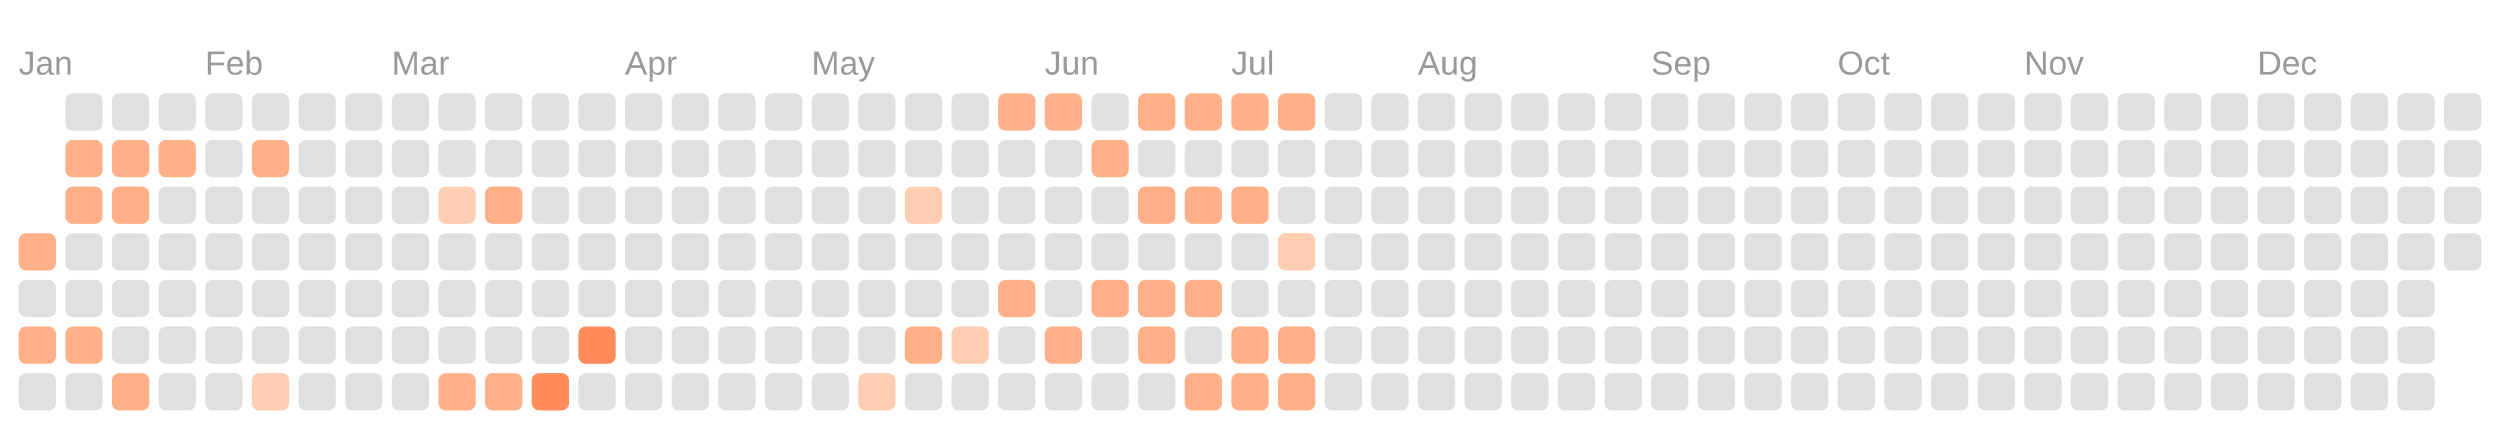
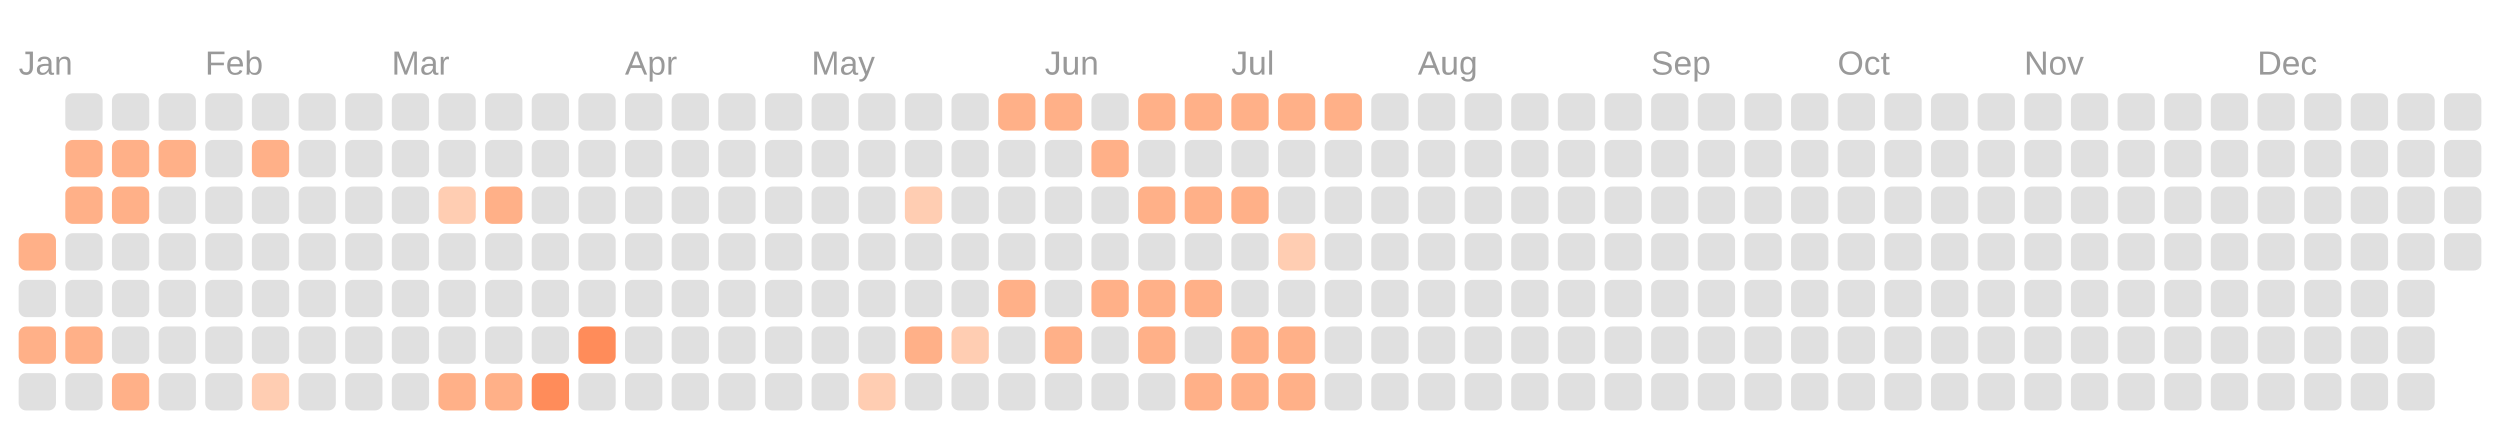
<svg xmlns="http://www.w3.org/2000/svg" viewBox="0 0 134.0 23.0">
  <rect fill="transparent" width="100%" height="100%" />
  <text fill="#999999" font-size="1.8" font-family="Arial" x="1" y="4">Jan</text>
  <text fill="#999999" font-size="1.8" font-family="Arial" x="11" y="4">Feb</text>
  <text fill="#999999" font-size="1.8" font-family="Arial" x="21" y="4">Mar</text>
  <text fill="#999999" font-size="1.8" font-family="Arial" x="33.5" y="4">Apr</text>
  <text fill="#999999" font-size="1.8" font-family="Arial" x="43.5" y="4">May</text>
  <text fill="#999999" font-size="1.8" font-family="Arial" x="56" y="4">Jun</text>
  <text fill="#999999" font-size="1.8" font-family="Arial" x="66" y="4">Jul</text>
  <text fill="#999999" font-size="1.8" font-family="Arial" x="76" y="4">Aug</text>
  <text fill="#999999" font-size="1.8" font-family="Arial" x="88.5" y="4">Sep</text>
  <text fill="#999999" font-size="1.8" font-family="Arial" x="98.5" y="4">Oct</text>
  <text fill="#999999" font-size="1.8" font-family="Arial" x="108.5" y="4">Nov</text>
  <text fill="#999999" font-size="1.8" font-family="Arial" x="121" y="4">Dec</text>
  <rect fill="#ffb088" width="2" height="2" x="1" y="12.5" rx="0.4" />
  <rect fill="#e0e0e0" width="2" height="2" x="1" y="15" rx="0.4" />
  <rect fill="#ffb088" width="2" height="2" x="1" y="17.5" rx="0.4" />
  <rect fill="#e0e0e0" width="2" height="2" x="1" y="20" rx="0.4" />
  <rect fill="#e0e0e0" width="2" height="2" x="3.5" y="5" rx="0.4" />
  <rect fill="#ffb088" width="2" height="2" x="3.5" y="7.5" rx="0.4" />
  <rect fill="#ffb088" width="2" height="2" x="3.5" y="10" rx="0.4" />
  <rect fill="#e0e0e0" width="2" height="2" x="3.5" y="12.5" rx="0.4" />
  <rect fill="#e0e0e0" width="2" height="2" x="3.5" y="15" rx="0.4" />
  <rect fill="#ffb088" width="2" height="2" x="3.5" y="17.5" rx="0.4" />
  <rect fill="#e0e0e0" width="2" height="2" x="3.5" y="20" rx="0.4" />
  <rect fill="#e0e0e0" width="2" height="2" x="6" y="5" rx="0.4" />
  <rect fill="#ffb088" width="2" height="2" x="6" y="7.5" rx="0.4" />
  <rect fill="#ffb088" width="2" height="2" x="6" y="10" rx="0.4" />
  <rect fill="#e0e0e0" width="2" height="2" x="6" y="12.5" rx="0.4" />
  <rect fill="#e0e0e0" width="2" height="2" x="6" y="15" rx="0.4" />
  <rect fill="#e0e0e0" width="2" height="2" x="6" y="17.5" rx="0.4" />
  <rect fill="#ffb088" width="2" height="2" x="6" y="20" rx="0.4" />
  <rect fill="#e0e0e0" width="2" height="2" x="8.5" y="5" rx="0.4" />
  <rect fill="#ffb088" width="2" height="2" x="8.5" y="7.5" rx="0.4" />
  <rect fill="#e0e0e0" width="2" height="2" x="8.5" y="10" rx="0.4" />
  <rect fill="#e0e0e0" width="2" height="2" x="8.5" y="12.5" rx="0.4" />
  <rect fill="#e0e0e0" width="2" height="2" x="8.5" y="15" rx="0.4" />
  <rect fill="#e0e0e0" width="2" height="2" x="8.5" y="17.5" rx="0.4" />
  <rect fill="#e0e0e0" width="2" height="2" x="8.5" y="20" rx="0.4" />
  <rect fill="#e0e0e0" width="2" height="2" x="11" y="5" rx="0.4" />
  <rect fill="#e0e0e0" width="2" height="2" x="11" y="7.5" rx="0.4" />
  <rect fill="#e0e0e0" width="2" height="2" x="11" y="10" rx="0.4" />
  <rect fill="#e0e0e0" width="2" height="2" x="11" y="12.5" rx="0.4" />
  <rect fill="#e0e0e0" width="2" height="2" x="11" y="15" rx="0.4" />
  <rect fill="#e0e0e0" width="2" height="2" x="11" y="17.5" rx="0.4" />
  <rect fill="#e0e0e0" width="2" height="2" x="11" y="20" rx="0.4" />
  <rect fill="#e0e0e0" width="2" height="2" x="13.5" y="5" rx="0.4" />
  <rect fill="#ffb088" width="2" height="2" x="13.5" y="7.5" rx="0.4" />
  <rect fill="#e0e0e0" width="2" height="2" x="13.5" y="10" rx="0.4" />
  <rect fill="#e0e0e0" width="2" height="2" x="13.5" y="12.5" rx="0.4" />
  <rect fill="#e0e0e0" width="2" height="2" x="13.5" y="15" rx="0.4" />
  <rect fill="#e0e0e0" width="2" height="2" x="13.5" y="17.5" rx="0.4" />
  <rect fill="#ffcdb2" width="2" height="2" x="13.5" y="20" rx="0.4" />
  <rect fill="#e0e0e0" width="2" height="2" x="16" y="5" rx="0.4" />
  <rect fill="#e0e0e0" width="2" height="2" x="16" y="7.5" rx="0.4" />
  <rect fill="#e0e0e0" width="2" height="2" x="16" y="10" rx="0.4" />
  <rect fill="#e0e0e0" width="2" height="2" x="16" y="12.5" rx="0.4" />
  <rect fill="#e0e0e0" width="2" height="2" x="16" y="15" rx="0.4" />
  <rect fill="#e0e0e0" width="2" height="2" x="16" y="17.5" rx="0.4" />
  <rect fill="#e0e0e0" width="2" height="2" x="16" y="20" rx="0.4" />
  <rect fill="#e0e0e0" width="2" height="2" x="18.5" y="5" rx="0.4" />
  <rect fill="#e0e0e0" width="2" height="2" x="18.5" y="7.5" rx="0.4" />
  <rect fill="#e0e0e0" width="2" height="2" x="18.5" y="10" rx="0.4" />
  <rect fill="#e0e0e0" width="2" height="2" x="18.5" y="12.5" rx="0.4" />
  <rect fill="#e0e0e0" width="2" height="2" x="18.5" y="15" rx="0.4" />
  <rect fill="#e0e0e0" width="2" height="2" x="18.5" y="17.5" rx="0.4" />
  <rect fill="#e0e0e0" width="2" height="2" x="18.5" y="20" rx="0.4" />
  <rect fill="#e0e0e0" width="2" height="2" x="21" y="5" rx="0.4" />
  <rect fill="#e0e0e0" width="2" height="2" x="21" y="7.5" rx="0.4" />
  <rect fill="#e0e0e0" width="2" height="2" x="21" y="10" rx="0.4" />
  <rect fill="#e0e0e0" width="2" height="2" x="21" y="12.5" rx="0.4" />
  <rect fill="#e0e0e0" width="2" height="2" x="21" y="15" rx="0.4" />
  <rect fill="#e0e0e0" width="2" height="2" x="21" y="17.5" rx="0.4" />
  <rect fill="#e0e0e0" width="2" height="2" x="21" y="20" rx="0.4" />
  <rect fill="#e0e0e0" width="2" height="2" x="23.5" y="5" rx="0.4" />
  <rect fill="#e0e0e0" width="2" height="2" x="23.5" y="7.5" rx="0.4" />
  <rect fill="#ffcdb2" width="2" height="2" x="23.5" y="10" rx="0.4" />
  <rect fill="#e0e0e0" width="2" height="2" x="23.5" y="12.5" rx="0.4" />
  <rect fill="#e0e0e0" width="2" height="2" x="23.5" y="15" rx="0.4" />
  <rect fill="#e0e0e0" width="2" height="2" x="23.5" y="17.5" rx="0.4" />
  <rect fill="#ffb088" width="2" height="2" x="23.5" y="20" rx="0.4" />
  <rect fill="#e0e0e0" width="2" height="2" x="26" y="5" rx="0.4" />
  <rect fill="#e0e0e0" width="2" height="2" x="26" y="7.5" rx="0.4" />
  <rect fill="#ffb088" width="2" height="2" x="26" y="10" rx="0.4" />
  <rect fill="#e0e0e0" width="2" height="2" x="26" y="12.5" rx="0.4" />
  <rect fill="#e0e0e0" width="2" height="2" x="26" y="15" rx="0.4" />
  <rect fill="#e0e0e0" width="2" height="2" x="26" y="17.5" rx="0.4" />
  <rect fill="#ffb088" width="2" height="2" x="26" y="20" rx="0.4" />
  <rect fill="#e0e0e0" width="2" height="2" x="28.5" y="5" rx="0.4" />
  <rect fill="#e0e0e0" width="2" height="2" x="28.5" y="7.5" rx="0.4" />
  <rect fill="#e0e0e0" width="2" height="2" x="28.5" y="10" rx="0.4" />
  <rect fill="#e0e0e0" width="2" height="2" x="28.5" y="12.5" rx="0.4" />
  <rect fill="#e0e0e0" width="2" height="2" x="28.5" y="15" rx="0.4" />
  <rect fill="#e0e0e0" width="2" height="2" x="28.5" y="17.5" rx="0.4" />
  <rect fill="#ff8c5a" width="2" height="2" x="28.5" y="20" rx="0.4" />
  <rect fill="#e0e0e0" width="2" height="2" x="31" y="5" rx="0.4" />
  <rect fill="#e0e0e0" width="2" height="2" x="31" y="7.5" rx="0.4" />
  <rect fill="#e0e0e0" width="2" height="2" x="31" y="10" rx="0.4" />
  <rect fill="#e0e0e0" width="2" height="2" x="31" y="12.5" rx="0.4" />
  <rect fill="#e0e0e0" width="2" height="2" x="31" y="15" rx="0.4" />
  <rect fill="#ff8c5a" width="2" height="2" x="31" y="17.5" rx="0.4" />
  <rect fill="#e0e0e0" width="2" height="2" x="31" y="20" rx="0.4" />
  <rect fill="#e0e0e0" width="2" height="2" x="33.5" y="5" rx="0.4" />
  <rect fill="#e0e0e0" width="2" height="2" x="33.5" y="7.5" rx="0.4" />
  <rect fill="#e0e0e0" width="2" height="2" x="33.5" y="10" rx="0.4" />
  <rect fill="#e0e0e0" width="2" height="2" x="33.5" y="12.5" rx="0.4" />
  <rect fill="#e0e0e0" width="2" height="2" x="33.5" y="15" rx="0.4" />
  <rect fill="#e0e0e0" width="2" height="2" x="33.5" y="17.5" rx="0.4" />
  <rect fill="#e0e0e0" width="2" height="2" x="33.5" y="20" rx="0.4" />
  <rect fill="#e0e0e0" width="2" height="2" x="36" y="5" rx="0.4" />
  <rect fill="#e0e0e0" width="2" height="2" x="36" y="7.5" rx="0.4" />
  <rect fill="#e0e0e0" width="2" height="2" x="36" y="10" rx="0.4" />
  <rect fill="#e0e0e0" width="2" height="2" x="36" y="12.5" rx="0.4" />
  <rect fill="#e0e0e0" width="2" height="2" x="36" y="15" rx="0.4" />
  <rect fill="#e0e0e0" width="2" height="2" x="36" y="17.5" rx="0.4" />
  <rect fill="#e0e0e0" width="2" height="2" x="36" y="20" rx="0.4" />
  <rect fill="#e0e0e0" width="2" height="2" x="38.5" y="5" rx="0.4" />
  <rect fill="#e0e0e0" width="2" height="2" x="38.5" y="7.5" rx="0.4" />
  <rect fill="#e0e0e0" width="2" height="2" x="38.5" y="10" rx="0.4" />
  <rect fill="#e0e0e0" width="2" height="2" x="38.5" y="12.5" rx="0.4" />
  <rect fill="#e0e0e0" width="2" height="2" x="38.5" y="15" rx="0.4" />
  <rect fill="#e0e0e0" width="2" height="2" x="38.5" y="17.5" rx="0.4" />
  <rect fill="#e0e0e0" width="2" height="2" x="38.5" y="20" rx="0.4" />
  <rect fill="#e0e0e0" width="2" height="2" x="41" y="5" rx="0.4" />
  <rect fill="#e0e0e0" width="2" height="2" x="41" y="7.5" rx="0.4" />
  <rect fill="#e0e0e0" width="2" height="2" x="41" y="10" rx="0.4" />
  <rect fill="#e0e0e0" width="2" height="2" x="41" y="12.5" rx="0.4" />
  <rect fill="#e0e0e0" width="2" height="2" x="41" y="15" rx="0.4" />
  <rect fill="#e0e0e0" width="2" height="2" x="41" y="17.5" rx="0.4" />
  <rect fill="#e0e0e0" width="2" height="2" x="41" y="20" rx="0.4" />
  <rect fill="#e0e0e0" width="2" height="2" x="43.5" y="5" rx="0.4" />
  <rect fill="#e0e0e0" width="2" height="2" x="43.5" y="7.5" rx="0.4" />
  <rect fill="#e0e0e0" width="2" height="2" x="43.5" y="10" rx="0.4" />
  <rect fill="#e0e0e0" width="2" height="2" x="43.5" y="12.5" rx="0.4" />
  <rect fill="#e0e0e0" width="2" height="2" x="43.5" y="15" rx="0.4" />
  <rect fill="#e0e0e0" width="2" height="2" x="43.5" y="17.5" rx="0.4" />
  <rect fill="#e0e0e0" width="2" height="2" x="43.5" y="20" rx="0.4" />
  <rect fill="#e0e0e0" width="2" height="2" x="46" y="5" rx="0.4" />
  <rect fill="#e0e0e0" width="2" height="2" x="46" y="7.5" rx="0.4" />
  <rect fill="#e0e0e0" width="2" height="2" x="46" y="10" rx="0.4" />
  <rect fill="#e0e0e0" width="2" height="2" x="46" y="12.5" rx="0.4" />
  <rect fill="#e0e0e0" width="2" height="2" x="46" y="15" rx="0.4" />
  <rect fill="#e0e0e0" width="2" height="2" x="46" y="17.5" rx="0.4" />
  <rect fill="#ffcdb2" width="2" height="2" x="46" y="20" rx="0.4" />
  <rect fill="#e0e0e0" width="2" height="2" x="48.5" y="5" rx="0.4" />
  <rect fill="#e0e0e0" width="2" height="2" x="48.5" y="7.5" rx="0.4" />
  <rect fill="#ffcdb2" width="2" height="2" x="48.5" y="10" rx="0.4" />
  <rect fill="#e0e0e0" width="2" height="2" x="48.5" y="12.5" rx="0.4" />
  <rect fill="#e0e0e0" width="2" height="2" x="48.5" y="15" rx="0.4" />
  <rect fill="#ffb088" width="2" height="2" x="48.5" y="17.5" rx="0.4" />
  <rect fill="#e0e0e0" width="2" height="2" x="48.5" y="20" rx="0.4" />
  <rect fill="#e0e0e0" width="2" height="2" x="51" y="5" rx="0.4" />
  <rect fill="#e0e0e0" width="2" height="2" x="51" y="7.5" rx="0.4" />
  <rect fill="#e0e0e0" width="2" height="2" x="51" y="10" rx="0.4" />
  <rect fill="#e0e0e0" width="2" height="2" x="51" y="12.5" rx="0.4" />
  <rect fill="#e0e0e0" width="2" height="2" x="51" y="15" rx="0.4" />
  <rect fill="#ffcdb2" width="2" height="2" x="51" y="17.5" rx="0.4" />
  <rect fill="#e0e0e0" width="2" height="2" x="51" y="20" rx="0.4" />
  <rect fill="#ffb088" width="2" height="2" x="53.5" y="5" rx="0.4" />
  <rect fill="#e0e0e0" width="2" height="2" x="53.5" y="7.5" rx="0.4" />
  <rect fill="#e0e0e0" width="2" height="2" x="53.5" y="10" rx="0.4" />
  <rect fill="#e0e0e0" width="2" height="2" x="53.5" y="12.5" rx="0.4" />
  <rect fill="#ffb088" width="2" height="2" x="53.5" y="15" rx="0.4" />
  <rect fill="#e0e0e0" width="2" height="2" x="53.5" y="17.5" rx="0.4" />
  <rect fill="#e0e0e0" width="2" height="2" x="53.5" y="20" rx="0.4" />
  <rect fill="#ffb088" width="2" height="2" x="56" y="5" rx="0.4" />
  <rect fill="#e0e0e0" width="2" height="2" x="56" y="7.5" rx="0.4" />
  <rect fill="#e0e0e0" width="2" height="2" x="56" y="10" rx="0.4" />
  <rect fill="#e0e0e0" width="2" height="2" x="56" y="12.5" rx="0.4" />
  <rect fill="#e0e0e0" width="2" height="2" x="56" y="15" rx="0.4" />
  <rect fill="#ffb088" width="2" height="2" x="56" y="17.5" rx="0.4" />
  <rect fill="#e0e0e0" width="2" height="2" x="56" y="20" rx="0.4" />
  <rect fill="#e0e0e0" width="2" height="2" x="58.5" y="5" rx="0.4" />
  <rect fill="#ffb088" width="2" height="2" x="58.5" y="7.5" rx="0.4" />
  <rect fill="#e0e0e0" width="2" height="2" x="58.5" y="10" rx="0.4" />
  <rect fill="#e0e0e0" width="2" height="2" x="58.5" y="12.5" rx="0.4" />
  <rect fill="#ffb088" width="2" height="2" x="58.5" y="15" rx="0.4" />
  <rect fill="#e0e0e0" width="2" height="2" x="58.5" y="17.5" rx="0.4" />
  <rect fill="#e0e0e0" width="2" height="2" x="58.5" y="20" rx="0.4" />
  <rect fill="#ffb088" width="2" height="2" x="61" y="5" rx="0.4" />
  <rect fill="#e0e0e0" width="2" height="2" x="61" y="7.5" rx="0.4" />
  <rect fill="#ffb088" width="2" height="2" x="61" y="10" rx="0.4" />
  <rect fill="#e0e0e0" width="2" height="2" x="61" y="12.5" rx="0.4" />
  <rect fill="#ffb088" width="2" height="2" x="61" y="15" rx="0.4" />
  <rect fill="#ffb088" width="2" height="2" x="61" y="17.5" rx="0.4" />
  <rect fill="#e0e0e0" width="2" height="2" x="61" y="20" rx="0.4" />
  <rect fill="#ffb088" width="2" height="2" x="63.5" y="5" rx="0.4" />
  <rect fill="#e0e0e0" width="2" height="2" x="63.5" y="7.5" rx="0.4" />
  <rect fill="#ffb088" width="2" height="2" x="63.5" y="10" rx="0.4" />
  <rect fill="#e0e0e0" width="2" height="2" x="63.5" y="12.5" rx="0.4" />
  <rect fill="#ffb088" width="2" height="2" x="63.5" y="15" rx="0.4" />
  <rect fill="#e0e0e0" width="2" height="2" x="63.5" y="17.5" rx="0.4" />
  <rect fill="#ffb088" width="2" height="2" x="63.5" y="20" rx="0.4" />
  <rect fill="#ffb088" width="2" height="2" x="66" y="5" rx="0.4" />
  <rect fill="#e0e0e0" width="2" height="2" x="66" y="7.5" rx="0.4" />
  <rect fill="#ffb088" width="2" height="2" x="66" y="10" rx="0.4" />
  <rect fill="#e0e0e0" width="2" height="2" x="66" y="12.5" rx="0.4" />
  <rect fill="#e0e0e0" width="2" height="2" x="66" y="15" rx="0.4" />
  <rect fill="#ffb088" width="2" height="2" x="66" y="17.5" rx="0.4" />
  <rect fill="#ffb088" width="2" height="2" x="66" y="20" rx="0.4" />
  <rect fill="#ffb088" width="2" height="2" x="68.5" y="5" rx="0.4" />
  <rect fill="#e0e0e0" width="2" height="2" x="68.5" y="7.5" rx="0.4" />
  <rect fill="#e0e0e0" width="2" height="2" x="68.5" y="10" rx="0.4" />
  <rect fill="#ffcdb2" width="2" height="2" x="68.5" y="12.5" rx="0.4" />
  <rect fill="#e0e0e0" width="2" height="2" x="68.5" y="15" rx="0.4" />
  <rect fill="#ffb088" width="2" height="2" x="68.5" y="17.5" rx="0.4" />
  <rect fill="#ffb088" width="2" height="2" x="68.5" y="20" rx="0.4" />
-   <rect fill="#e0e0e0" width="2" height="2" x="71" y="5" rx="0.4" />
+   <rect fill="#ffb088" width="2" height="2" x="71" y="5" rx="0.4" />
  <rect fill="#e0e0e0" width="2" height="2" x="71" y="7.5" rx="0.4" />
  <rect fill="#e0e0e0" width="2" height="2" x="71" y="10" rx="0.4" />
  <rect fill="#e0e0e0" width="2" height="2" x="71" y="12.5" rx="0.4" />
  <rect fill="#e0e0e0" width="2" height="2" x="71" y="15" rx="0.4" />
  <rect fill="#e0e0e0" width="2" height="2" x="71" y="17.5" rx="0.4" />
  <rect fill="#e0e0e0" width="2" height="2" x="71" y="20" rx="0.4" />
  <rect fill="#e0e0e0" width="2" height="2" x="73.5" y="5" rx="0.4" />
  <rect fill="#e0e0e0" width="2" height="2" x="73.5" y="7.5" rx="0.4" />
  <rect fill="#e0e0e0" width="2" height="2" x="73.5" y="10" rx="0.4" />
  <rect fill="#e0e0e0" width="2" height="2" x="73.5" y="12.5" rx="0.4" />
  <rect fill="#e0e0e0" width="2" height="2" x="73.5" y="15" rx="0.4" />
  <rect fill="#e0e0e0" width="2" height="2" x="73.5" y="17.5" rx="0.4" />
  <rect fill="#e0e0e0" width="2" height="2" x="73.5" y="20" rx="0.4" />
  <rect fill="#e0e0e0" width="2" height="2" x="76" y="5" rx="0.4" />
  <rect fill="#e0e0e0" width="2" height="2" x="76" y="7.5" rx="0.4" />
  <rect fill="#e0e0e0" width="2" height="2" x="76" y="10" rx="0.4" />
  <rect fill="#e0e0e0" width="2" height="2" x="76" y="12.5" rx="0.4" />
  <rect fill="#e0e0e0" width="2" height="2" x="76" y="15" rx="0.4" />
  <rect fill="#e0e0e0" width="2" height="2" x="76" y="17.5" rx="0.4" />
  <rect fill="#e0e0e0" width="2" height="2" x="76" y="20" rx="0.4" />
  <rect fill="#e0e0e0" width="2" height="2" x="78.5" y="5" rx="0.4" />
  <rect fill="#e0e0e0" width="2" height="2" x="78.5" y="7.5" rx="0.4" />
  <rect fill="#e0e0e0" width="2" height="2" x="78.5" y="10" rx="0.4" />
  <rect fill="#e0e0e0" width="2" height="2" x="78.5" y="12.5" rx="0.4" />
  <rect fill="#e0e0e0" width="2" height="2" x="78.5" y="15" rx="0.4" />
  <rect fill="#e0e0e0" width="2" height="2" x="78.5" y="17.5" rx="0.4" />
  <rect fill="#e0e0e0" width="2" height="2" x="78.5" y="20" rx="0.4" />
  <rect fill="#e0e0e0" width="2" height="2" x="81" y="5" rx="0.4" />
  <rect fill="#e0e0e0" width="2" height="2" x="81" y="7.5" rx="0.4" />
  <rect fill="#e0e0e0" width="2" height="2" x="81" y="10" rx="0.4" />
  <rect fill="#e0e0e0" width="2" height="2" x="81" y="12.5" rx="0.4" />
  <rect fill="#e0e0e0" width="2" height="2" x="81" y="15" rx="0.4" />
  <rect fill="#e0e0e0" width="2" height="2" x="81" y="17.5" rx="0.4" />
  <rect fill="#e0e0e0" width="2" height="2" x="81" y="20" rx="0.4" />
  <rect fill="#e0e0e0" width="2" height="2" x="83.5" y="5" rx="0.4" />
  <rect fill="#e0e0e0" width="2" height="2" x="83.5" y="7.5" rx="0.4" />
  <rect fill="#e0e0e0" width="2" height="2" x="83.5" y="10" rx="0.4" />
  <rect fill="#e0e0e0" width="2" height="2" x="83.5" y="12.5" rx="0.4" />
  <rect fill="#e0e0e0" width="2" height="2" x="83.5" y="15" rx="0.4" />
  <rect fill="#e0e0e0" width="2" height="2" x="83.5" y="17.5" rx="0.4" />
  <rect fill="#e0e0e0" width="2" height="2" x="83.5" y="20" rx="0.4" />
  <rect fill="#e0e0e0" width="2" height="2" x="86" y="5" rx="0.4" />
  <rect fill="#e0e0e0" width="2" height="2" x="86" y="7.5" rx="0.4" />
  <rect fill="#e0e0e0" width="2" height="2" x="86" y="10" rx="0.4" />
  <rect fill="#e0e0e0" width="2" height="2" x="86" y="12.5" rx="0.4" />
  <rect fill="#e0e0e0" width="2" height="2" x="86" y="15" rx="0.4" />
  <rect fill="#e0e0e0" width="2" height="2" x="86" y="17.5" rx="0.4" />
  <rect fill="#e0e0e0" width="2" height="2" x="86" y="20" rx="0.4" />
  <rect fill="#e0e0e0" width="2" height="2" x="88.5" y="5" rx="0.4" />
  <rect fill="#e0e0e0" width="2" height="2" x="88.5" y="7.5" rx="0.4" />
  <rect fill="#e0e0e0" width="2" height="2" x="88.5" y="10" rx="0.4" />
  <rect fill="#e0e0e0" width="2" height="2" x="88.5" y="12.5" rx="0.4" />
  <rect fill="#e0e0e0" width="2" height="2" x="88.5" y="15" rx="0.4" />
  <rect fill="#e0e0e0" width="2" height="2" x="88.5" y="17.5" rx="0.4" />
  <rect fill="#e0e0e0" width="2" height="2" x="88.5" y="20" rx="0.4" />
  <rect fill="#e0e0e0" width="2" height="2" x="91" y="5" rx="0.4" />
  <rect fill="#e0e0e0" width="2" height="2" x="91" y="7.5" rx="0.4" />
  <rect fill="#e0e0e0" width="2" height="2" x="91" y="10" rx="0.4" />
  <rect fill="#e0e0e0" width="2" height="2" x="91" y="12.5" rx="0.4" />
  <rect fill="#e0e0e0" width="2" height="2" x="91" y="15" rx="0.4" />
  <rect fill="#e0e0e0" width="2" height="2" x="91" y="17.5" rx="0.4" />
  <rect fill="#e0e0e0" width="2" height="2" x="91" y="20" rx="0.4" />
  <rect fill="#e0e0e0" width="2" height="2" x="93.5" y="5" rx="0.4" />
  <rect fill="#e0e0e0" width="2" height="2" x="93.5" y="7.5" rx="0.4" />
  <rect fill="#e0e0e0" width="2" height="2" x="93.5" y="10" rx="0.4" />
  <rect fill="#e0e0e0" width="2" height="2" x="93.5" y="12.5" rx="0.4" />
  <rect fill="#e0e0e0" width="2" height="2" x="93.5" y="15" rx="0.4" />
  <rect fill="#e0e0e0" width="2" height="2" x="93.5" y="17.5" rx="0.4" />
  <rect fill="#e0e0e0" width="2" height="2" x="93.5" y="20" rx="0.4" />
  <rect fill="#e0e0e0" width="2" height="2" x="96" y="5" rx="0.4" />
  <rect fill="#e0e0e0" width="2" height="2" x="96" y="7.5" rx="0.4" />
  <rect fill="#e0e0e0" width="2" height="2" x="96" y="10" rx="0.4" />
  <rect fill="#e0e0e0" width="2" height="2" x="96" y="12.5" rx="0.4" />
  <rect fill="#e0e0e0" width="2" height="2" x="96" y="15" rx="0.4" />
  <rect fill="#e0e0e0" width="2" height="2" x="96" y="17.5" rx="0.4" />
  <rect fill="#e0e0e0" width="2" height="2" x="96" y="20" rx="0.4" />
  <rect fill="#e0e0e0" width="2" height="2" x="98.5" y="5" rx="0.4" />
  <rect fill="#e0e0e0" width="2" height="2" x="98.5" y="7.5" rx="0.4" />
  <rect fill="#e0e0e0" width="2" height="2" x="98.5" y="10" rx="0.4" />
  <rect fill="#e0e0e0" width="2" height="2" x="98.5" y="12.5" rx="0.4" />
  <rect fill="#e0e0e0" width="2" height="2" x="98.5" y="15" rx="0.4" />
  <rect fill="#e0e0e0" width="2" height="2" x="98.5" y="17.5" rx="0.4" />
  <rect fill="#e0e0e0" width="2" height="2" x="98.5" y="20" rx="0.4" />
  <rect fill="#e0e0e0" width="2" height="2" x="101" y="5" rx="0.4" />
  <rect fill="#e0e0e0" width="2" height="2" x="101" y="7.5" rx="0.4" />
  <rect fill="#e0e0e0" width="2" height="2" x="101" y="10" rx="0.4" />
  <rect fill="#e0e0e0" width="2" height="2" x="101" y="12.5" rx="0.4" />
  <rect fill="#e0e0e0" width="2" height="2" x="101" y="15" rx="0.4" />
  <rect fill="#e0e0e0" width="2" height="2" x="101" y="17.5" rx="0.4" />
  <rect fill="#e0e0e0" width="2" height="2" x="101" y="20" rx="0.4" />
  <rect fill="#e0e0e0" width="2" height="2" x="103.5" y="5" rx="0.4" />
  <rect fill="#e0e0e0" width="2" height="2" x="103.5" y="7.5" rx="0.4" />
  <rect fill="#e0e0e0" width="2" height="2" x="103.5" y="10" rx="0.4" />
  <rect fill="#e0e0e0" width="2" height="2" x="103.5" y="12.5" rx="0.4" />
  <rect fill="#e0e0e0" width="2" height="2" x="103.5" y="15" rx="0.4" />
  <rect fill="#e0e0e0" width="2" height="2" x="103.5" y="17.5" rx="0.4" />
  <rect fill="#e0e0e0" width="2" height="2" x="103.5" y="20" rx="0.4" />
  <rect fill="#e0e0e0" width="2" height="2" x="106" y="5" rx="0.4" />
  <rect fill="#e0e0e0" width="2" height="2" x="106" y="7.5" rx="0.4" />
  <rect fill="#e0e0e0" width="2" height="2" x="106" y="10" rx="0.4" />
  <rect fill="#e0e0e0" width="2" height="2" x="106" y="12.5" rx="0.4" />
  <rect fill="#e0e0e0" width="2" height="2" x="106" y="15" rx="0.4" />
  <rect fill="#e0e0e0" width="2" height="2" x="106" y="17.5" rx="0.4" />
  <rect fill="#e0e0e0" width="2" height="2" x="106" y="20" rx="0.4" />
  <rect fill="#e0e0e0" width="2" height="2" x="108.5" y="5" rx="0.4" />
  <rect fill="#e0e0e0" width="2" height="2" x="108.5" y="7.5" rx="0.4" />
  <rect fill="#e0e0e0" width="2" height="2" x="108.5" y="10" rx="0.4" />
  <rect fill="#e0e0e0" width="2" height="2" x="108.5" y="12.5" rx="0.4" />
  <rect fill="#e0e0e0" width="2" height="2" x="108.5" y="15" rx="0.4" />
  <rect fill="#e0e0e0" width="2" height="2" x="108.5" y="17.5" rx="0.4" />
  <rect fill="#e0e0e0" width="2" height="2" x="108.5" y="20" rx="0.4" />
  <rect fill="#e0e0e0" width="2" height="2" x="111" y="5" rx="0.4" />
  <rect fill="#e0e0e0" width="2" height="2" x="111" y="7.5" rx="0.4" />
  <rect fill="#e0e0e0" width="2" height="2" x="111" y="10" rx="0.4" />
  <rect fill="#e0e0e0" width="2" height="2" x="111" y="12.5" rx="0.4" />
  <rect fill="#e0e0e0" width="2" height="2" x="111" y="15" rx="0.4" />
  <rect fill="#e0e0e0" width="2" height="2" x="111" y="17.5" rx="0.4" />
  <rect fill="#e0e0e0" width="2" height="2" x="111" y="20" rx="0.4" />
  <rect fill="#e0e0e0" width="2" height="2" x="113.5" y="5" rx="0.4" />
  <rect fill="#e0e0e0" width="2" height="2" x="113.5" y="7.5" rx="0.4" />
  <rect fill="#e0e0e0" width="2" height="2" x="113.5" y="10" rx="0.4" />
  <rect fill="#e0e0e0" width="2" height="2" x="113.5" y="12.5" rx="0.4" />
  <rect fill="#e0e0e0" width="2" height="2" x="113.5" y="15" rx="0.4" />
  <rect fill="#e0e0e0" width="2" height="2" x="113.5" y="17.5" rx="0.4" />
  <rect fill="#e0e0e0" width="2" height="2" x="113.5" y="20" rx="0.4" />
  <rect fill="#e0e0e0" width="2" height="2" x="116" y="5" rx="0.4" />
  <rect fill="#e0e0e0" width="2" height="2" x="116" y="7.5" rx="0.4" />
  <rect fill="#e0e0e0" width="2" height="2" x="116" y="10" rx="0.4" />
  <rect fill="#e0e0e0" width="2" height="2" x="116" y="12.5" rx="0.4" />
  <rect fill="#e0e0e0" width="2" height="2" x="116" y="15" rx="0.4" />
  <rect fill="#e0e0e0" width="2" height="2" x="116" y="17.5" rx="0.4" />
  <rect fill="#e0e0e0" width="2" height="2" x="116" y="20" rx="0.4" />
  <rect fill="#e0e0e0" width="2" height="2" x="118.5" y="5" rx="0.4" />
  <rect fill="#e0e0e0" width="2" height="2" x="118.5" y="7.5" rx="0.4" />
  <rect fill="#e0e0e0" width="2" height="2" x="118.5" y="10" rx="0.4" />
  <rect fill="#e0e0e0" width="2" height="2" x="118.5" y="12.5" rx="0.4" />
  <rect fill="#e0e0e0" width="2" height="2" x="118.5" y="15" rx="0.4" />
  <rect fill="#e0e0e0" width="2" height="2" x="118.5" y="17.5" rx="0.4" />
  <rect fill="#e0e0e0" width="2" height="2" x="118.5" y="20" rx="0.4" />
  <rect fill="#e0e0e0" width="2" height="2" x="121" y="5" rx="0.4" />
  <rect fill="#e0e0e0" width="2" height="2" x="121" y="7.5" rx="0.4" />
  <rect fill="#e0e0e0" width="2" height="2" x="121" y="10" rx="0.4" />
  <rect fill="#e0e0e0" width="2" height="2" x="121" y="12.5" rx="0.4" />
  <rect fill="#e0e0e0" width="2" height="2" x="121" y="15" rx="0.4" />
  <rect fill="#e0e0e0" width="2" height="2" x="121" y="17.5" rx="0.4" />
  <rect fill="#e0e0e0" width="2" height="2" x="121" y="20" rx="0.4" />
  <rect fill="#e0e0e0" width="2" height="2" x="123.5" y="5" rx="0.4" />
  <rect fill="#e0e0e0" width="2" height="2" x="123.5" y="7.5" rx="0.4" />
  <rect fill="#e0e0e0" width="2" height="2" x="123.5" y="10" rx="0.4" />
  <rect fill="#e0e0e0" width="2" height="2" x="123.5" y="12.5" rx="0.4" />
  <rect fill="#e0e0e0" width="2" height="2" x="123.5" y="15" rx="0.4" />
  <rect fill="#e0e0e0" width="2" height="2" x="123.5" y="17.5" rx="0.4" />
  <rect fill="#e0e0e0" width="2" height="2" x="123.5" y="20" rx="0.4" />
  <rect fill="#e0e0e0" width="2" height="2" x="126" y="5" rx="0.4" />
  <rect fill="#e0e0e0" width="2" height="2" x="126" y="7.5" rx="0.4" />
  <rect fill="#e0e0e0" width="2" height="2" x="126" y="10" rx="0.4" />
  <rect fill="#e0e0e0" width="2" height="2" x="126" y="12.5" rx="0.4" />
  <rect fill="#e0e0e0" width="2" height="2" x="126" y="15" rx="0.4" />
  <rect fill="#e0e0e0" width="2" height="2" x="126" y="17.5" rx="0.4" />
  <rect fill="#e0e0e0" width="2" height="2" x="126" y="20" rx="0.4" />
  <rect fill="#e0e0e0" width="2" height="2" x="128.5" y="5" rx="0.4" />
  <rect fill="#e0e0e0" width="2" height="2" x="128.5" y="7.5" rx="0.4" />
  <rect fill="#e0e0e0" width="2" height="2" x="128.5" y="10" rx="0.4" />
  <rect fill="#e0e0e0" width="2" height="2" x="128.5" y="12.5" rx="0.4" />
  <rect fill="#e0e0e0" width="2" height="2" x="128.5" y="15" rx="0.4" />
  <rect fill="#e0e0e0" width="2" height="2" x="128.5" y="17.5" rx="0.4" />
  <rect fill="#e0e0e0" width="2" height="2" x="128.5" y="20" rx="0.4" />
  <rect fill="#e0e0e0" width="2" height="2" x="131" y="5" rx="0.4" />
  <rect fill="#e0e0e0" width="2" height="2" x="131" y="7.5" rx="0.4" />
  <rect fill="#e0e0e0" width="2" height="2" x="131" y="10" rx="0.4" />
  <rect fill="#e0e0e0" width="2" height="2" x="131" y="12.5" rx="0.4" />
</svg>
